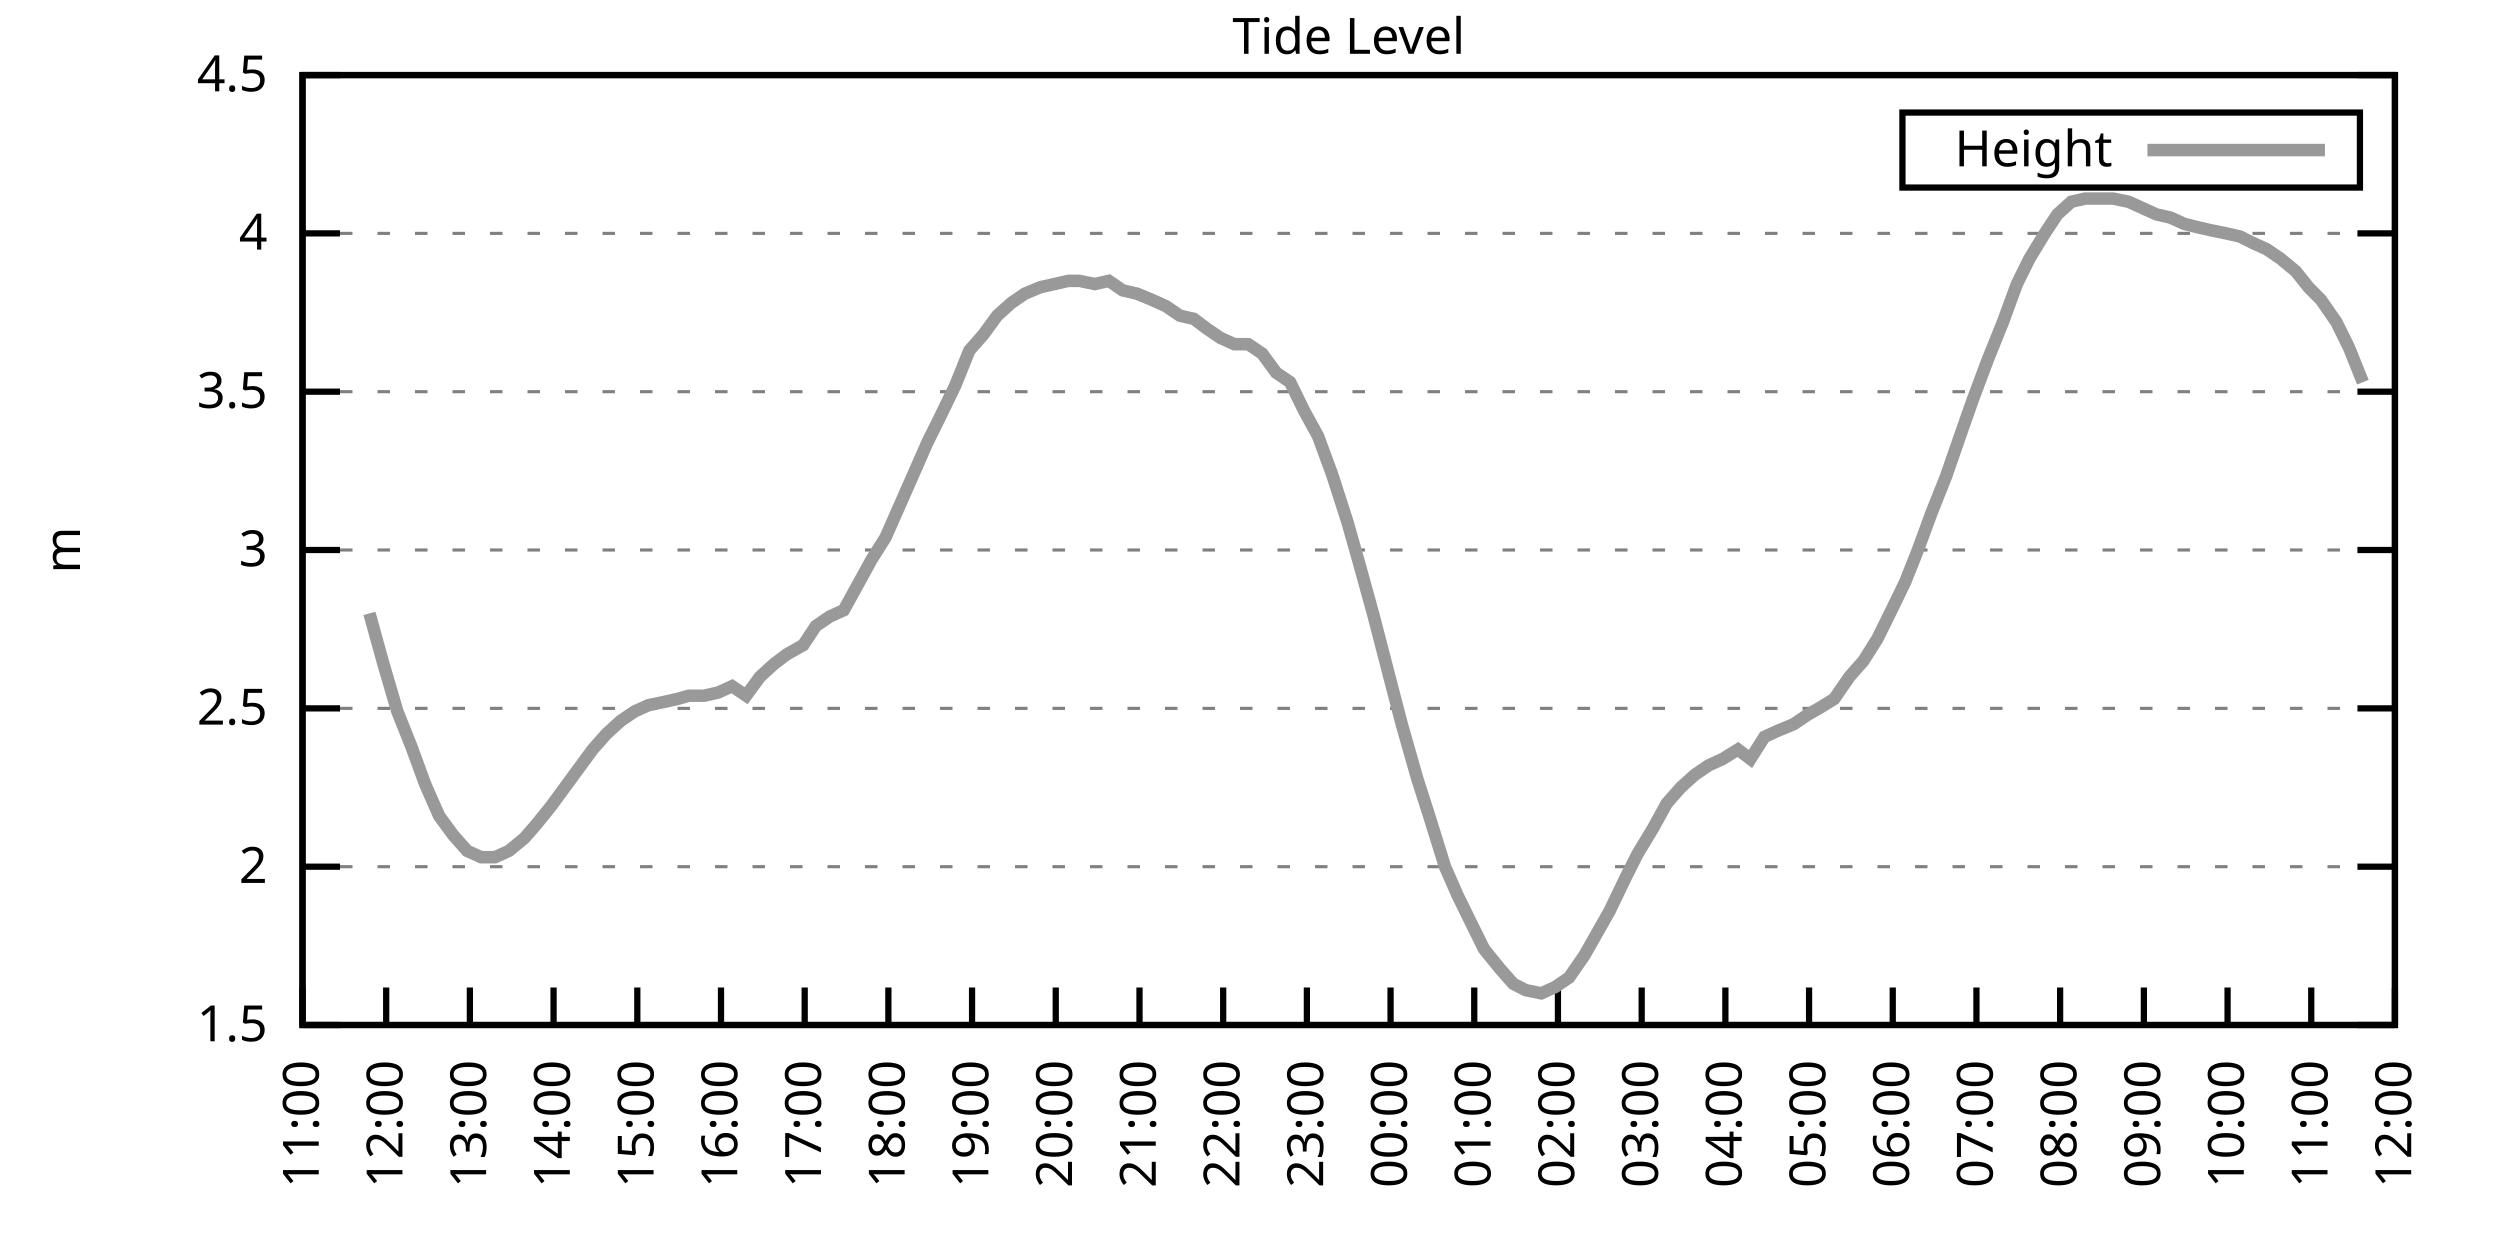
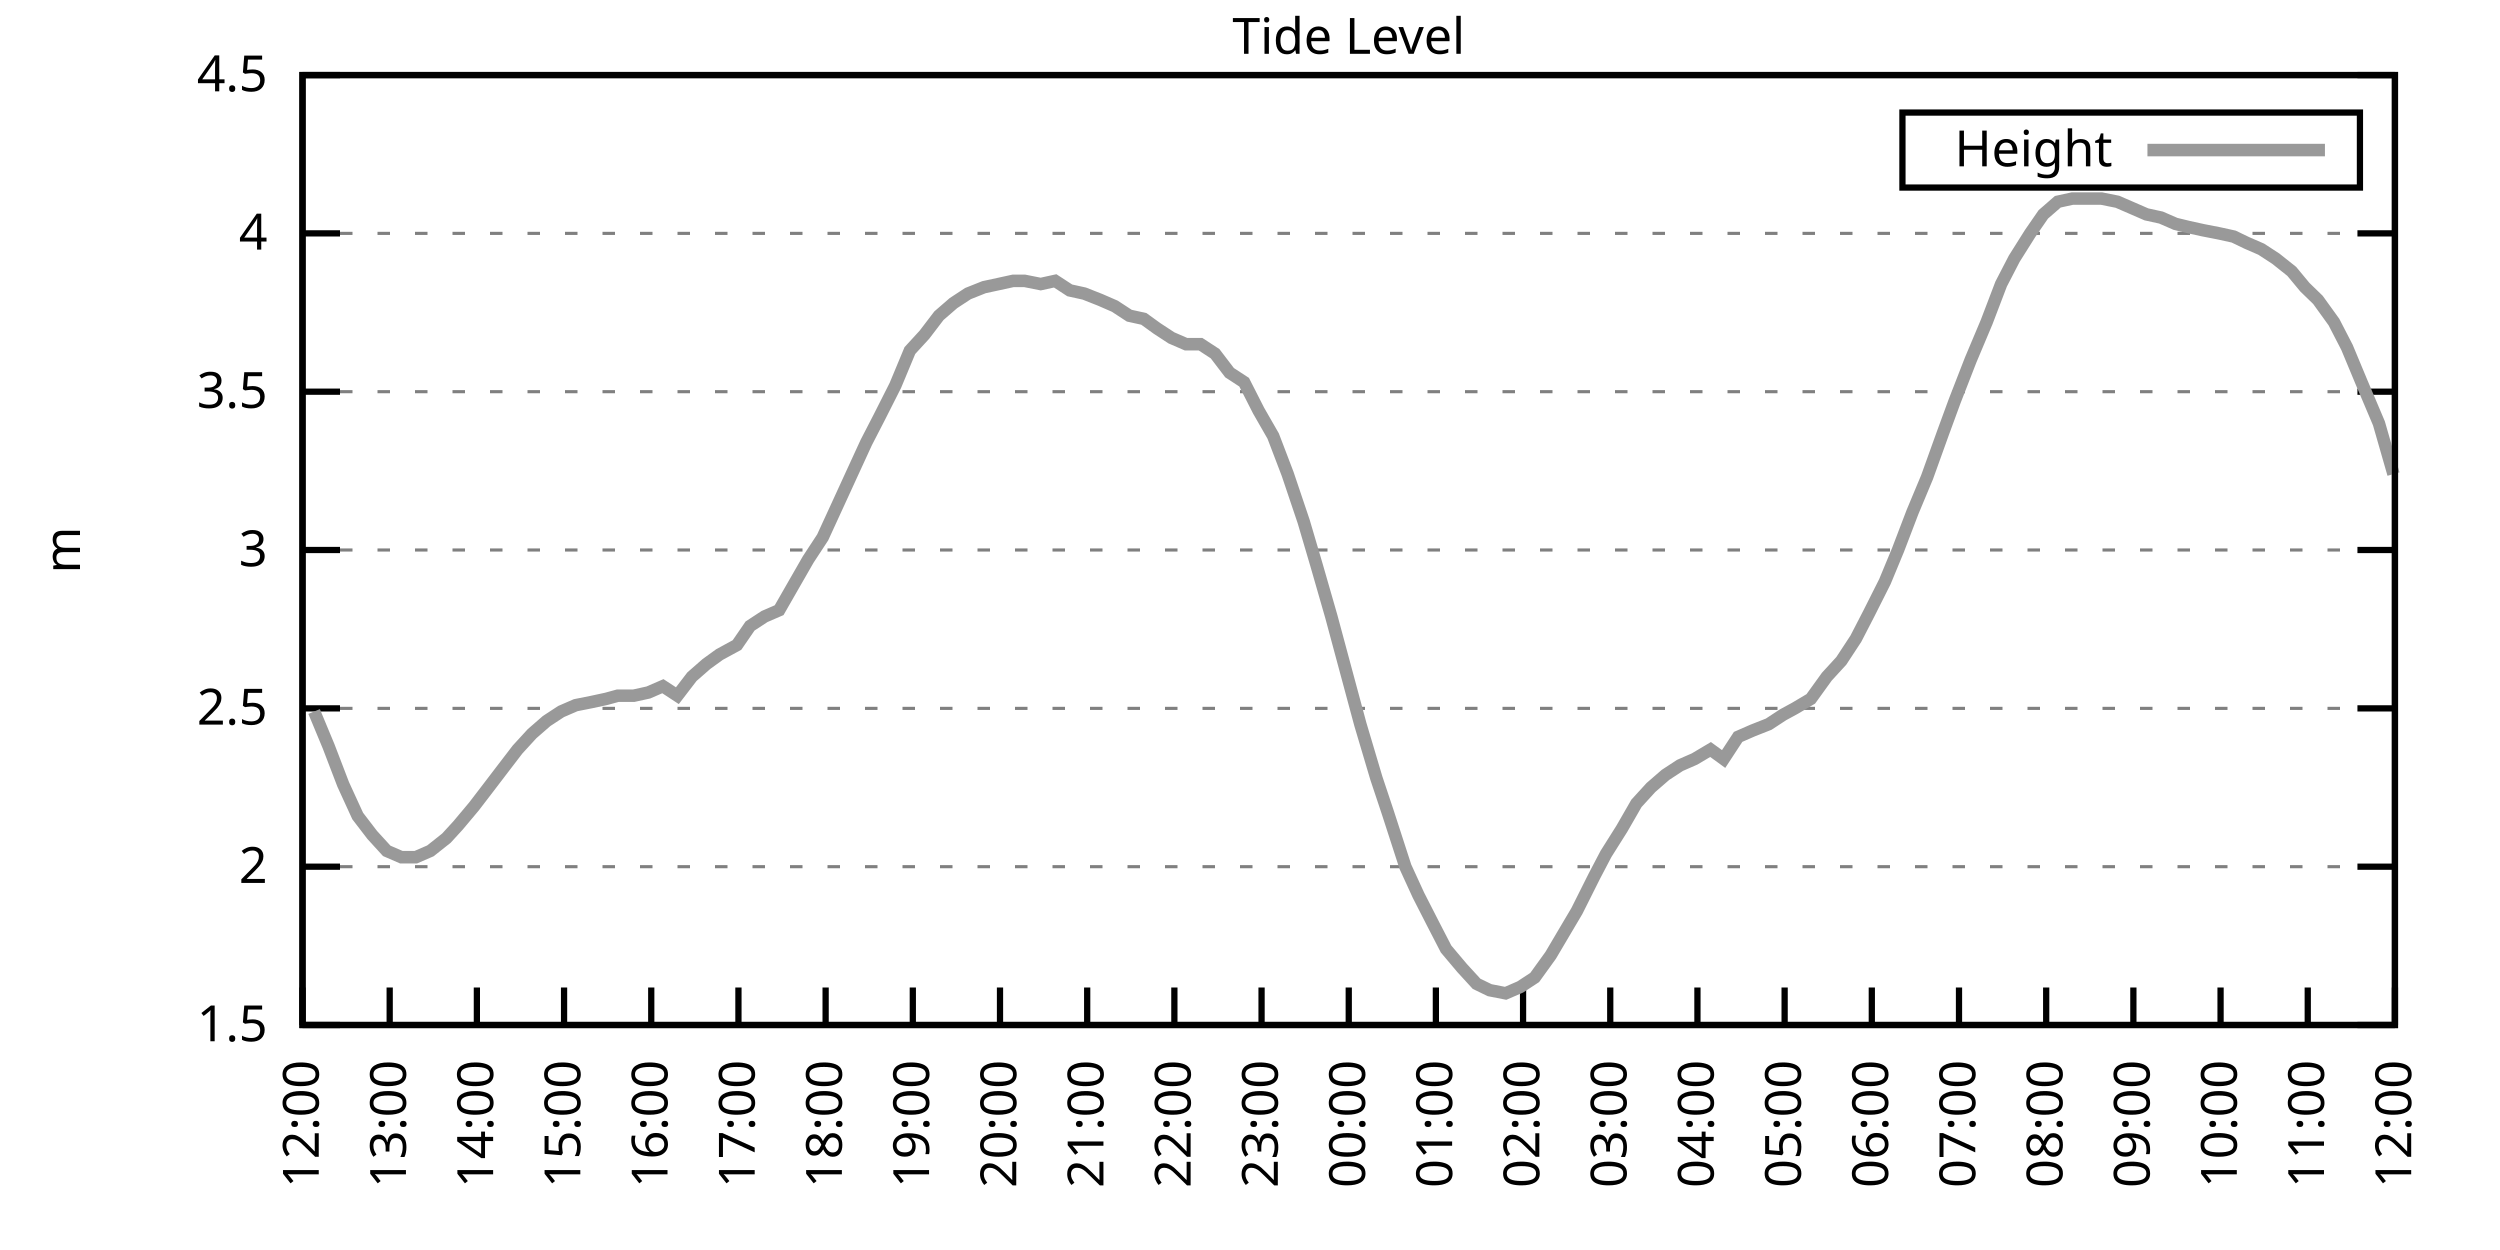
<svg xmlns="http://www.w3.org/2000/svg" xmlns:xlink="http://www.w3.org/1999/xlink" width="400" height="200" viewBox="0 0 400 200">
  <g id="gnuplot_canvas">
    <rect x="0" y="0" width="400" height="200" fill="none" />
    <defs>
      <circle id="gpDot" r="0.5" stroke-width="0.5" stroke="currentColor" />
      <path id="gpPt0" stroke-width="0.333" stroke="currentColor" d="M-1,0 h2 M0,-1 v2" />
      <path id="gpPt1" stroke-width="0.333" stroke="currentColor" d="M-1,-1 L1,1 M1,-1 L-1,1" />
      <path id="gpPt2" stroke-width="0.333" stroke="currentColor" d="M-1,0 L1,0 M0,-1 L0,1 M-1,-1 L1,1 M-1,1 L1,-1" />
      <rect id="gpPt3" stroke-width="0.333" stroke="currentColor" x="-1" y="-1" width="2" height="2" />
      <rect id="gpPt4" stroke-width="0.333" stroke="currentColor" fill="currentColor" x="-1" y="-1" width="2" height="2" />
      <circle id="gpPt5" stroke-width="0.333" stroke="currentColor" cx="0" cy="0" r="1" />
      <use xlink:href="#gpPt5" id="gpPt6" fill="currentColor" stroke="none" />
      <path id="gpPt7" stroke-width="0.333" stroke="currentColor" d="M0,-1.33 L-1.33,0.67 L1.33,0.67 z" />
      <use xlink:href="#gpPt7" id="gpPt8" fill="currentColor" stroke="none" />
      <use xlink:href="#gpPt7" id="gpPt9" stroke="currentColor" transform="rotate(180)" />
      <use xlink:href="#gpPt9" id="gpPt10" fill="currentColor" stroke="none" />
      <use xlink:href="#gpPt3" id="gpPt11" stroke="currentColor" transform="rotate(45)" />
      <use xlink:href="#gpPt11" id="gpPt12" fill="currentColor" stroke="none" />
      <path id="gpPt13" stroke-width="0.333" stroke="currentColor" d="M0,1.330 L1.265,0.411 L0.782,-1.067 L-0.782,-1.076 L-1.265,0.411 z" />
      <use xlink:href="#gpPt13" id="gpPt14" fill="currentColor" stroke="none" />
      <filter id="textbox" filterUnits="objectBoundingBox" x="0" y="0" height="1" width="1">
        <feFlood flood-color="white" flood-opacity="1" result="bgnd" />
        <feComposite in="SourceGraphic" in2="bgnd" operator="atop" />
      </filter>
      <filter id="greybox" filterUnits="objectBoundingBox" x="0" y="0" height="1" width="1">
        <feFlood flood-color="lightgrey" flood-opacity="1" result="grey" />
        <feComposite in="SourceGraphic" in2="grey" operator="atop" />
      </filter>
    </defs>
    <g fill="none" color="white" stroke="currentColor" stroke-width="1.00" stroke-linecap="butt" stroke-linejoin="miter">
</g>
    <g fill="none" color="black" stroke="currentColor" stroke-width="1.00" stroke-linecap="butt" stroke-linejoin="miter">
      <g stroke="none" shape-rendering="crispEdges">
        <polygon fill="rgb(255, 255, 255)" points="48.40,164.00 383.18,164.00 383.18,12.02 48.40,12.02 " />
      </g>
    </g>
    <g fill="none" color="black" stroke="currentColor" stroke-width="1.00" stroke-linecap="butt" stroke-linejoin="miter">
</g>
    <g fill="none" color="black" stroke="black" stroke-width="0.50" stroke-linecap="butt" stroke-linejoin="miter">
</g>
    <g fill="none" color="gray" stroke="currentColor" stroke-width="0.50" stroke-linecap="butt" stroke-linejoin="miter">
      <path stroke="gray" stroke-dasharray="2,4" class="gridline" d="M48.40,164.00 L383.19,164.00  " />
    </g>
    <g fill="none" color="gray" stroke="gray" stroke-width="1.00" stroke-linecap="butt" stroke-linejoin="miter">
</g>
    <g fill="none" color="black" stroke="currentColor" stroke-width="1.00" stroke-linecap="butt" stroke-linejoin="miter">
      <path stroke="black" d="M48.40,164.00 L54.40,164.00 M383.19,164.00 L377.19,164.00  " />
      <g transform="translate(42.80,166.60)" stroke="none" fill="black" font-family="Sans" font-size="8.00" text-anchor="end">
        <text>
          <tspan font-family="Sans"> 1.5</tspan>
        </text>
      </g>
    </g>
    <g fill="none" color="black" stroke="currentColor" stroke-width="1.00" stroke-linecap="butt" stroke-linejoin="miter">
</g>
    <g fill="none" color="black" stroke="black" stroke-width="0.50" stroke-linecap="butt" stroke-linejoin="miter">
</g>
    <g fill="none" color="gray" stroke="currentColor" stroke-width="0.50" stroke-linecap="butt" stroke-linejoin="miter">
      <path stroke="gray" stroke-dasharray="2,4" class="gridline" d="M48.40,138.67 L383.19,138.67  " />
    </g>
    <g fill="none" color="gray" stroke="gray" stroke-width="1.00" stroke-linecap="butt" stroke-linejoin="miter">
</g>
    <g fill="none" color="black" stroke="currentColor" stroke-width="1.00" stroke-linecap="butt" stroke-linejoin="miter">
      <path stroke="black" d="M48.40,138.67 L54.40,138.67 M383.19,138.67 L377.19,138.67  " />
      <g transform="translate(42.80,141.27)" stroke="none" fill="black" font-family="Sans" font-size="8.00" text-anchor="end">
        <text>
          <tspan font-family="Sans"> 2</tspan>
        </text>
      </g>
    </g>
    <g fill="none" color="black" stroke="currentColor" stroke-width="1.00" stroke-linecap="butt" stroke-linejoin="miter">
</g>
    <g fill="none" color="black" stroke="black" stroke-width="0.50" stroke-linecap="butt" stroke-linejoin="miter">
</g>
    <g fill="none" color="gray" stroke="currentColor" stroke-width="0.50" stroke-linecap="butt" stroke-linejoin="miter">
      <path stroke="gray" stroke-dasharray="2,4" class="gridline" d="M48.40,113.34 L383.19,113.34  " />
    </g>
    <g fill="none" color="gray" stroke="gray" stroke-width="1.00" stroke-linecap="butt" stroke-linejoin="miter">
</g>
    <g fill="none" color="black" stroke="currentColor" stroke-width="1.00" stroke-linecap="butt" stroke-linejoin="miter">
      <path stroke="black" d="M48.40,113.34 L54.40,113.34 M383.19,113.34 L377.19,113.34  " />
      <g transform="translate(42.80,115.94)" stroke="none" fill="black" font-family="Sans" font-size="8.00" text-anchor="end">
        <text>
          <tspan font-family="Sans"> 2.5</tspan>
        </text>
      </g>
    </g>
    <g fill="none" color="black" stroke="currentColor" stroke-width="1.00" stroke-linecap="butt" stroke-linejoin="miter">
</g>
    <g fill="none" color="black" stroke="black" stroke-width="0.50" stroke-linecap="butt" stroke-linejoin="miter">
</g>
    <g fill="none" color="gray" stroke="currentColor" stroke-width="0.50" stroke-linecap="butt" stroke-linejoin="miter">
      <path stroke="gray" stroke-dasharray="2,4" class="gridline" d="M48.40,88.00 L383.19,88.00  " />
    </g>
    <g fill="none" color="gray" stroke="gray" stroke-width="1.00" stroke-linecap="butt" stroke-linejoin="miter">
</g>
    <g fill="none" color="black" stroke="currentColor" stroke-width="1.00" stroke-linecap="butt" stroke-linejoin="miter">
      <path stroke="black" d="M48.40,88.00 L54.40,88.00 M383.19,88.00 L377.19,88.00  " />
      <g transform="translate(42.80,90.60)" stroke="none" fill="black" font-family="Sans" font-size="8.00" text-anchor="end">
        <text>
          <tspan font-family="Sans"> 3</tspan>
        </text>
      </g>
    </g>
    <g fill="none" color="black" stroke="currentColor" stroke-width="1.00" stroke-linecap="butt" stroke-linejoin="miter">
</g>
    <g fill="none" color="black" stroke="black" stroke-width="0.50" stroke-linecap="butt" stroke-linejoin="miter">
</g>
    <g fill="none" color="gray" stroke="currentColor" stroke-width="0.50" stroke-linecap="butt" stroke-linejoin="miter">
      <path stroke="gray" stroke-dasharray="2,4" class="gridline" d="M48.40,62.67 L383.19,62.67  " />
    </g>
    <g fill="none" color="gray" stroke="gray" stroke-width="1.00" stroke-linecap="butt" stroke-linejoin="miter">
</g>
    <g fill="none" color="black" stroke="currentColor" stroke-width="1.00" stroke-linecap="butt" stroke-linejoin="miter">
      <path stroke="black" d="M48.40,62.67 L54.40,62.67 M383.19,62.67 L377.19,62.67  " />
      <g transform="translate(42.80,65.27)" stroke="none" fill="black" font-family="Sans" font-size="8.00" text-anchor="end">
        <text>
          <tspan font-family="Sans"> 3.5</tspan>
        </text>
      </g>
    </g>
    <g fill="none" color="black" stroke="currentColor" stroke-width="1.00" stroke-linecap="butt" stroke-linejoin="miter">
</g>
    <g fill="none" color="black" stroke="black" stroke-width="0.50" stroke-linecap="butt" stroke-linejoin="miter">
</g>
    <g fill="none" color="gray" stroke="currentColor" stroke-width="0.50" stroke-linecap="butt" stroke-linejoin="miter">
      <path stroke="gray" stroke-dasharray="2,4" class="gridline" d="M48.40,37.34 L383.19,37.34  " />
    </g>
    <g fill="none" color="gray" stroke="gray" stroke-width="1.00" stroke-linecap="butt" stroke-linejoin="miter">
</g>
    <g fill="none" color="black" stroke="currentColor" stroke-width="1.00" stroke-linecap="butt" stroke-linejoin="miter">
      <path stroke="black" d="M48.40,37.34 L54.40,37.34 M383.19,37.34 L377.19,37.34  " />
      <g transform="translate(42.80,39.94)" stroke="none" fill="black" font-family="Sans" font-size="8.00" text-anchor="end">
        <text>
          <tspan font-family="Sans"> 4</tspan>
        </text>
      </g>
    </g>
    <g fill="none" color="black" stroke="currentColor" stroke-width="1.00" stroke-linecap="butt" stroke-linejoin="miter">
</g>
    <g fill="none" color="black" stroke="black" stroke-width="0.50" stroke-linecap="butt" stroke-linejoin="miter">
</g>
    <g fill="none" color="gray" stroke="currentColor" stroke-width="0.50" stroke-linecap="butt" stroke-linejoin="miter">
      <path stroke="gray" stroke-dasharray="2,4" class="gridline" d="M48.40,12.01 L383.19,12.01  " />
    </g>
    <g fill="none" color="gray" stroke="gray" stroke-width="1.00" stroke-linecap="butt" stroke-linejoin="miter">
</g>
    <g fill="none" color="black" stroke="currentColor" stroke-width="1.00" stroke-linecap="butt" stroke-linejoin="miter">
      <path stroke="black" d="M48.40,12.01 L54.40,12.01 M383.19,12.01 L377.19,12.01  " />
      <g transform="translate(42.80,14.61)" stroke="none" fill="black" font-family="Sans" font-size="8.00" text-anchor="end">
        <text>
          <tspan font-family="Sans"> 4.5</tspan>
        </text>
      </g>
    </g>
    <g fill="none" color="black" stroke="currentColor" stroke-width="1.00" stroke-linecap="butt" stroke-linejoin="miter">
      <path stroke="black" d="M48.40,164.00 L48.40,158.00  " />
      <g transform="translate(51.00,169.60) rotate(270.00)" stroke="none" fill="black" font-family="Sans" font-size="8.00" text-anchor="end">
        <text>
-           <tspan font-family="Sans">11:00</tspan>
-         </text>
-       </g>
-     </g>
-     <g fill="none" color="black" stroke="currentColor" stroke-width="1.00" stroke-linecap="butt" stroke-linejoin="miter">
-       <path stroke="black" d="M61.79,164.00 L61.79,158.00  " />
-       <g transform="translate(64.39,169.60) rotate(270.00)" stroke="none" fill="black" font-family="Sans" font-size="8.00" text-anchor="end">
-         <text>
          <tspan font-family="Sans">12:00</tspan>
        </text>
      </g>
    </g>
    <g fill="none" color="black" stroke="currentColor" stroke-width="1.00" stroke-linecap="butt" stroke-linejoin="miter">
-       <path stroke="black" d="M75.18,164.00 L75.18,158.00  " />
-       <g transform="translate(77.78,169.60) rotate(270.00)" stroke="none" fill="black" font-family="Sans" font-size="8.00" text-anchor="end">
+       <path stroke="black" d="M62.35,164.00 L62.35,158.00  " />
+       <g transform="translate(64.95,169.60) rotate(270.00)" stroke="none" fill="black" font-family="Sans" font-size="8.00" text-anchor="end">
        <text>
          <tspan font-family="Sans">13:00</tspan>
        </text>
      </g>
    </g>
    <g fill="none" color="black" stroke="currentColor" stroke-width="1.00" stroke-linecap="butt" stroke-linejoin="miter">
-       <path stroke="black" d="M88.57,164.00 L88.57,158.00  " />
-       <g transform="translate(91.17,169.60) rotate(270.00)" stroke="none" fill="black" font-family="Sans" font-size="8.00" text-anchor="end">
+       <path stroke="black" d="M76.30,164.00 L76.30,158.00  " />
+       <g transform="translate(78.90,169.60) rotate(270.00)" stroke="none" fill="black" font-family="Sans" font-size="8.00" text-anchor="end">
        <text>
          <tspan font-family="Sans">14:00</tspan>
        </text>
      </g>
    </g>
    <g fill="none" color="black" stroke="currentColor" stroke-width="1.00" stroke-linecap="butt" stroke-linejoin="miter">
-       <path stroke="black" d="M101.97,164.00 L101.97,158.00  " />
-       <g transform="translate(104.57,169.60) rotate(270.00)" stroke="none" fill="black" font-family="Sans" font-size="8.00" text-anchor="end">
+       <path stroke="black" d="M90.25,164.00 L90.25,158.00  " />
+       <g transform="translate(92.85,169.60) rotate(270.00)" stroke="none" fill="black" font-family="Sans" font-size="8.00" text-anchor="end">
        <text>
          <tspan font-family="Sans">15:00</tspan>
        </text>
      </g>
    </g>
    <g fill="none" color="black" stroke="currentColor" stroke-width="1.00" stroke-linecap="butt" stroke-linejoin="miter">
-       <path stroke="black" d="M115.36,164.00 L115.36,158.00  " />
-       <g transform="translate(117.96,169.60) rotate(270.00)" stroke="none" fill="black" font-family="Sans" font-size="8.00" text-anchor="end">
+       <path stroke="black" d="M104.20,164.00 L104.20,158.00  " />
+       <g transform="translate(106.80,169.60) rotate(270.00)" stroke="none" fill="black" font-family="Sans" font-size="8.00" text-anchor="end">
        <text>
          <tspan font-family="Sans">16:00</tspan>
        </text>
      </g>
    </g>
    <g fill="none" color="black" stroke="currentColor" stroke-width="1.00" stroke-linecap="butt" stroke-linejoin="miter">
-       <path stroke="black" d="M128.75,164.00 L128.75,158.00  " />
-       <g transform="translate(131.35,169.60) rotate(270.00)" stroke="none" fill="black" font-family="Sans" font-size="8.00" text-anchor="end">
+       <path stroke="black" d="M118.15,164.00 L118.15,158.00  " />
+       <g transform="translate(120.75,169.60) rotate(270.00)" stroke="none" fill="black" font-family="Sans" font-size="8.00" text-anchor="end">
        <text>
          <tspan font-family="Sans">17:00</tspan>
        </text>
      </g>
    </g>
    <g fill="none" color="black" stroke="currentColor" stroke-width="1.00" stroke-linecap="butt" stroke-linejoin="miter">
-       <path stroke="black" d="M142.14,164.00 L142.14,158.00  " />
-       <g transform="translate(144.74,169.60) rotate(270.00)" stroke="none" fill="black" font-family="Sans" font-size="8.00" text-anchor="end">
+       <path stroke="black" d="M132.10,164.00 L132.10,158.00  " />
+       <g transform="translate(134.70,169.60) rotate(270.00)" stroke="none" fill="black" font-family="Sans" font-size="8.00" text-anchor="end">
        <text>
          <tspan font-family="Sans">18:00</tspan>
        </text>
      </g>
    </g>
    <g fill="none" color="black" stroke="currentColor" stroke-width="1.00" stroke-linecap="butt" stroke-linejoin="miter">
-       <path stroke="black" d="M155.53,164.00 L155.53,158.00  " />
-       <g transform="translate(158.13,169.60) rotate(270.00)" stroke="none" fill="black" font-family="Sans" font-size="8.00" text-anchor="end">
+       <path stroke="black" d="M146.05,164.00 L146.05,158.00  " />
+       <g transform="translate(148.65,169.60) rotate(270.00)" stroke="none" fill="black" font-family="Sans" font-size="8.00" text-anchor="end">
        <text>
          <tspan font-family="Sans">19:00</tspan>
        </text>
      </g>
    </g>
    <g fill="none" color="black" stroke="currentColor" stroke-width="1.00" stroke-linecap="butt" stroke-linejoin="miter">
-       <path stroke="black" d="M168.92,164.00 L168.92,158.00  " />
-       <g transform="translate(171.52,169.60) rotate(270.00)" stroke="none" fill="black" font-family="Sans" font-size="8.00" text-anchor="end">
+       <path stroke="black" d="M160.00,164.00 L160.00,158.00  " />
+       <g transform="translate(162.60,169.60) rotate(270.00)" stroke="none" fill="black" font-family="Sans" font-size="8.00" text-anchor="end">
        <text>
          <tspan font-family="Sans">20:00</tspan>
        </text>
      </g>
    </g>
    <g fill="none" color="black" stroke="currentColor" stroke-width="1.00" stroke-linecap="butt" stroke-linejoin="miter">
-       <path stroke="black" d="M182.32,164.00 L182.32,158.00  " />
-       <g transform="translate(184.92,169.60) rotate(270.00)" stroke="none" fill="black" font-family="Sans" font-size="8.00" text-anchor="end">
+       <path stroke="black" d="M173.95,164.00 L173.95,158.00  " />
+       <g transform="translate(176.55,169.60) rotate(270.00)" stroke="none" fill="black" font-family="Sans" font-size="8.00" text-anchor="end">
        <text>
          <tspan font-family="Sans">21:00</tspan>
        </text>
      </g>
    </g>
    <g fill="none" color="black" stroke="currentColor" stroke-width="1.00" stroke-linecap="butt" stroke-linejoin="miter">
-       <path stroke="black" d="M195.71,164.00 L195.71,158.00  " />
-       <g transform="translate(198.31,169.60) rotate(270.00)" stroke="none" fill="black" font-family="Sans" font-size="8.00" text-anchor="end">
+       <path stroke="black" d="M187.90,164.00 L187.90,158.00  " />
+       <g transform="translate(190.50,169.60) rotate(270.00)" stroke="none" fill="black" font-family="Sans" font-size="8.00" text-anchor="end">
        <text>
          <tspan font-family="Sans">22:00</tspan>
        </text>
      </g>
    </g>
    <g fill="none" color="black" stroke="currentColor" stroke-width="1.00" stroke-linecap="butt" stroke-linejoin="miter">
-       <path stroke="black" d="M209.10,164.00 L209.10,158.00  " />
-       <g transform="translate(211.70,169.60) rotate(270.00)" stroke="none" fill="black" font-family="Sans" font-size="8.00" text-anchor="end">
+       <path stroke="black" d="M201.85,164.00 L201.85,158.00  " />
+       <g transform="translate(204.45,169.60) rotate(270.00)" stroke="none" fill="black" font-family="Sans" font-size="8.00" text-anchor="end">
        <text>
          <tspan font-family="Sans">23:00</tspan>
        </text>
      </g>
    </g>
    <g fill="none" color="black" stroke="currentColor" stroke-width="1.00" stroke-linecap="butt" stroke-linejoin="miter">
-       <path stroke="black" d="M222.49,164.00 L222.49,158.00  " />
-       <g transform="translate(225.09,169.60) rotate(270.00)" stroke="none" fill="black" font-family="Sans" font-size="8.00" text-anchor="end">
+       <path stroke="black" d="M215.80,164.00 L215.80,158.00  " />
+       <g transform="translate(218.40,169.60) rotate(270.00)" stroke="none" fill="black" font-family="Sans" font-size="8.00" text-anchor="end">
        <text>
          <tspan font-family="Sans">00:00</tspan>
        </text>
      </g>
    </g>
    <g fill="none" color="black" stroke="currentColor" stroke-width="1.00" stroke-linecap="butt" stroke-linejoin="miter">
-       <path stroke="black" d="M235.88,164.00 L235.88,158.00  " />
-       <g transform="translate(238.48,169.60) rotate(270.00)" stroke="none" fill="black" font-family="Sans" font-size="8.00" text-anchor="end">
+       <path stroke="black" d="M229.74,164.00 L229.74,158.00  " />
+       <g transform="translate(232.34,169.60) rotate(270.00)" stroke="none" fill="black" font-family="Sans" font-size="8.00" text-anchor="end">
        <text>
          <tspan font-family="Sans">01:00</tspan>
        </text>
      </g>
    </g>
    <g fill="none" color="black" stroke="currentColor" stroke-width="1.00" stroke-linecap="butt" stroke-linejoin="miter">
-       <path stroke="black" d="M249.27,164.00 L249.27,158.00  " />
-       <g transform="translate(251.87,169.60) rotate(270.00)" stroke="none" fill="black" font-family="Sans" font-size="8.00" text-anchor="end">
+       <path stroke="black" d="M243.69,164.00 L243.69,158.00  " />
+       <g transform="translate(246.29,169.60) rotate(270.00)" stroke="none" fill="black" font-family="Sans" font-size="8.00" text-anchor="end">
        <text>
          <tspan font-family="Sans">02:00</tspan>
        </text>
      </g>
    </g>
    <g fill="none" color="black" stroke="currentColor" stroke-width="1.00" stroke-linecap="butt" stroke-linejoin="miter">
-       <path stroke="black" d="M262.67,164.00 L262.67,158.00  " />
-       <g transform="translate(265.27,169.60) rotate(270.00)" stroke="none" fill="black" font-family="Sans" font-size="8.00" text-anchor="end">
+       <path stroke="black" d="M257.64,164.00 L257.64,158.00  " />
+       <g transform="translate(260.24,169.60) rotate(270.00)" stroke="none" fill="black" font-family="Sans" font-size="8.00" text-anchor="end">
        <text>
          <tspan font-family="Sans">03:00</tspan>
        </text>
      </g>
    </g>
    <g fill="none" color="black" stroke="currentColor" stroke-width="1.00" stroke-linecap="butt" stroke-linejoin="miter">
-       <path stroke="black" d="M276.06,164.00 L276.06,158.00  " />
-       <g transform="translate(278.66,169.60) rotate(270.00)" stroke="none" fill="black" font-family="Sans" font-size="8.00" text-anchor="end">
+       <path stroke="black" d="M271.59,164.00 L271.59,158.00  " />
+       <g transform="translate(274.19,169.60) rotate(270.00)" stroke="none" fill="black" font-family="Sans" font-size="8.00" text-anchor="end">
        <text>
          <tspan font-family="Sans">04:00</tspan>
        </text>
      </g>
    </g>
    <g fill="none" color="black" stroke="currentColor" stroke-width="1.00" stroke-linecap="butt" stroke-linejoin="miter">
-       <path stroke="black" d="M289.45,164.00 L289.45,158.00  " />
-       <g transform="translate(292.05,169.60) rotate(270.00)" stroke="none" fill="black" font-family="Sans" font-size="8.00" text-anchor="end">
+       <path stroke="black" d="M285.54,164.00 L285.54,158.00  " />
+       <g transform="translate(288.14,169.60) rotate(270.00)" stroke="none" fill="black" font-family="Sans" font-size="8.00" text-anchor="end">
        <text>
          <tspan font-family="Sans">05:00</tspan>
        </text>
      </g>
    </g>
    <g fill="none" color="black" stroke="currentColor" stroke-width="1.00" stroke-linecap="butt" stroke-linejoin="miter">
-       <path stroke="black" d="M302.84,164.00 L302.84,158.00  " />
-       <g transform="translate(305.44,169.60) rotate(270.00)" stroke="none" fill="black" font-family="Sans" font-size="8.00" text-anchor="end">
+       <path stroke="black" d="M299.49,164.00 L299.49,158.00  " />
+       <g transform="translate(302.09,169.60) rotate(270.00)" stroke="none" fill="black" font-family="Sans" font-size="8.00" text-anchor="end">
        <text>
          <tspan font-family="Sans">06:00</tspan>
        </text>
      </g>
    </g>
    <g fill="none" color="black" stroke="currentColor" stroke-width="1.00" stroke-linecap="butt" stroke-linejoin="miter">
-       <path stroke="black" d="M316.23,164.00 L316.23,158.00  " />
-       <g transform="translate(318.83,169.60) rotate(270.00)" stroke="none" fill="black" font-family="Sans" font-size="8.00" text-anchor="end">
+       <path stroke="black" d="M313.44,164.00 L313.44,158.00  " />
+       <g transform="translate(316.04,169.60) rotate(270.00)" stroke="none" fill="black" font-family="Sans" font-size="8.00" text-anchor="end">
        <text>
          <tspan font-family="Sans">07:00</tspan>
        </text>
      </g>
    </g>
    <g fill="none" color="black" stroke="currentColor" stroke-width="1.00" stroke-linecap="butt" stroke-linejoin="miter">
-       <path stroke="black" d="M329.62,164.00 L329.62,158.00  " />
-       <g transform="translate(332.22,169.60) rotate(270.00)" stroke="none" fill="black" font-family="Sans" font-size="8.00" text-anchor="end">
+       <path stroke="black" d="M327.39,164.00 L327.39,158.00  " />
+       <g transform="translate(329.99,169.60) rotate(270.00)" stroke="none" fill="black" font-family="Sans" font-size="8.00" text-anchor="end">
        <text>
          <tspan font-family="Sans">08:00</tspan>
        </text>
      </g>
    </g>
    <g fill="none" color="black" stroke="currentColor" stroke-width="1.00" stroke-linecap="butt" stroke-linejoin="miter">
-       <path stroke="black" d="M343.02,164.00 L343.02,158.00  " />
-       <g transform="translate(345.62,169.60) rotate(270.00)" stroke="none" fill="black" font-family="Sans" font-size="8.00" text-anchor="end">
+       <path stroke="black" d="M341.34,164.00 L341.34,158.00  " />
+       <g transform="translate(343.94,169.60) rotate(270.00)" stroke="none" fill="black" font-family="Sans" font-size="8.00" text-anchor="end">
        <text>
          <tspan font-family="Sans">09:00</tspan>
        </text>
      </g>
    </g>
    <g fill="none" color="black" stroke="currentColor" stroke-width="1.00" stroke-linecap="butt" stroke-linejoin="miter">
-       <path stroke="black" d="M356.41,164.00 L356.41,158.00  " />
-       <g transform="translate(359.01,169.60) rotate(270.00)" stroke="none" fill="black" font-family="Sans" font-size="8.00" text-anchor="end">
+       <path stroke="black" d="M355.29,164.00 L355.29,158.00  " />
+       <g transform="translate(357.89,169.60) rotate(270.00)" stroke="none" fill="black" font-family="Sans" font-size="8.00" text-anchor="end">
        <text>
          <tspan font-family="Sans">10:00</tspan>
        </text>
      </g>
    </g>
    <g fill="none" color="black" stroke="currentColor" stroke-width="1.00" stroke-linecap="butt" stroke-linejoin="miter">
-       <path stroke="black" d="M369.80,164.00 L369.80,158.00  " />
-       <g transform="translate(372.40,169.60) rotate(270.00)" stroke="none" fill="black" font-family="Sans" font-size="8.00" text-anchor="end">
+       <path stroke="black" d="M369.24,164.00 L369.24,158.00  " />
+       <g transform="translate(371.84,169.60) rotate(270.00)" stroke="none" fill="black" font-family="Sans" font-size="8.00" text-anchor="end">
        <text>
          <tspan font-family="Sans">11:00</tspan>
        </text>
      </g>
    </g>
    <g fill="none" color="black" stroke="currentColor" stroke-width="1.00" stroke-linecap="butt" stroke-linejoin="miter">
      <path stroke="black" d="M383.19,164.00 L383.19,158.00  " />
      <g transform="translate(385.79,169.60) rotate(270.00)" stroke="none" fill="black" font-family="Sans" font-size="8.00" text-anchor="end">
        <text>
          <tspan font-family="Sans">12:00</tspan>
        </text>
      </g>
    </g>
    <g fill="none" color="black" stroke="currentColor" stroke-width="1.00" stroke-linecap="butt" stroke-linejoin="miter">
</g>
    <g fill="none" color="black" stroke="currentColor" stroke-width="1.00" stroke-linecap="butt" stroke-linejoin="miter">
      <path stroke="black" d="M48.40,12.01 L48.40,164.00 L383.19,164.00 L383.19,12.01 L48.40,12.01 Z  " />
    </g>
    <g fill="none" color="black" stroke="currentColor" stroke-width="1.00" stroke-linecap="butt" stroke-linejoin="miter">
</g>
    <g fill="none" color="black" stroke="currentColor" stroke-width="1.00" stroke-linecap="butt" stroke-linejoin="miter">
      <path stroke="black" d="M304.39,30.01 L304.39,18.01 L377.59,18.01 L377.59,30.01 L304.39,30.01 Z  " />
    </g>
    <g id="Tide_level_plot_1">
      <g fill="none" color="white" stroke="black" stroke-width="2.00" stroke-linecap="butt" stroke-linejoin="miter">
</g>
      <g fill="none" color="black" stroke="currentColor" stroke-width="2.00" stroke-linecap="butt" stroke-linejoin="miter">
        <g transform="translate(337.99,26.61)" stroke="none" fill="black" font-family="Sans" font-size="8.00" text-anchor="end">
          <text>
            <tspan font-family="Sans">Height</tspan>
          </text>
        </g>
      </g>
      <g fill="none" color="black" stroke="currentColor" stroke-width="2.00" stroke-linecap="butt" stroke-linejoin="miter">
-         <path stroke="rgb(153, 153, 153)" d="M343.59,24.01 L371.99,24.01 M59.11,98.14 L61.35,106.24 L63.58,113.84 L65.81,119.42 L68.04,125.50 L70.27,130.56   L72.50,133.60 L74.74,136.14 L76.97,137.15 L79.20,137.15 L81.43,136.14 L83.89,134.11 L85.67,132.08 L88.13,129.04   L90.36,126.00 L92.59,122.96 L94.82,119.92 L97.06,117.39 L99.29,115.36 L101.52,113.84 L103.75,112.83 L106.21,112.32   L108.44,111.82 L110.22,111.31 L112.68,111.31 L114.91,110.80 L117.14,109.79 L119.38,111.31 L121.61,108.27 L123.84,106.24   L125.85,104.72 L128.53,103.20 L130.54,100.16 L132.77,98.64 L135.00,97.63 L137.23,93.58 L139.46,89.52 L141.69,85.98   L143.93,80.91 L146.16,75.85 L148.39,70.78 L150.40,66.73 L152.85,61.66 L155.09,56.09 L157.32,53.55 L159.55,50.51   L161.78,48.49 L164.01,46.97 L166.47,45.95 L168.70,45.45 L170.93,44.94 L172.72,44.94 L175.17,45.45 L177.41,44.94   L179.64,46.46 L181.87,46.97 L184.32,47.98 L186.56,48.99 L188.79,50.51 L191.02,51.02 L193.03,52.54 L195.26,54.06   L197.49,55.07 L199.73,55.07 L201.96,56.59 L204.19,59.63 L206.42,61.15 L208.65,65.71 L210.88,69.77 L213.12,75.85   L215.57,83.45 L217.58,90.54 L219.81,98.64 L222.04,107.26 L224.28,115.87 L226.73,124.48 L228.52,130.06 L231.20,138.67   L233.20,143.23 L235.44,147.79 L237.44,151.84 L239.90,154.88 L242.13,157.41 L244.14,158.43 L246.60,158.93 L248.83,157.92   L251.06,156.40 L253.51,152.85 L255.52,149.31 L257.53,145.76 L260.21,140.19 L262.00,136.64 L264.45,132.59 L266.68,128.54   L268.92,126.00 L271.15,123.98 L273.38,122.46 L275.61,121.44 L278.07,119.92 L280.07,121.44 L282.31,117.90 L284.54,116.88   L286.99,115.87 L289.23,114.35 L291.01,113.34 L293.47,111.82 L295.92,108.27 L298.15,105.74 L300.39,102.19 L302.39,98.14   L304.85,93.07 L306.86,88.00 L309.09,81.93 L311.32,76.35 L313.78,69.26 L315.56,64.19 L318.02,57.61 L320.47,51.53   L322.70,45.45 L324.71,41.39 L327.17,37.34 L329.18,34.30 L331.41,32.28 L333.64,31.77 L335.87,31.77 L338.10,31.77   L340.56,32.28 L342.79,33.29 L345.02,34.30 L347.26,34.81 L349.49,35.82 L351.50,36.33 L353.73,36.84 L356.18,37.34   L358.42,37.85 L360.42,38.86 L362.66,39.87 L364.89,41.39 L367.34,43.42 L369.35,45.95 L371.36,47.98 L373.82,51.53   L375.82,55.58 L378.06,61.15  " />
+         <path stroke="rgb(153, 153, 153)" d="M343.59,24.01 L371.99,24.01 M50.26,113.84 L52.58,119.42 L54.91,125.50 L57.23,130.56 L59.56,133.60 L61.88,136.14   L64.21,137.15 L66.53,137.15 L68.86,136.14 L71.42,134.11 L73.28,132.08 L75.83,129.04 L78.16,126.00 L80.48,122.96   L82.81,119.92 L85.13,117.39 L87.46,115.36 L89.78,113.84 L92.11,112.83 L94.67,112.32 L96.99,111.82 L98.85,111.31   L101.41,111.31 L103.73,110.80 L106.06,109.79 L108.38,111.31 L110.71,108.27 L113.03,106.24 L115.13,104.72 L117.92,103.20   L120.01,100.16 L122.33,98.64 L124.66,97.63 L126.98,93.58 L129.31,89.52 L131.63,85.98 L133.96,80.91 L136.28,75.85   L138.61,70.78 L140.70,66.73 L143.26,61.66 L145.58,56.09 L147.91,53.55 L150.23,50.51 L152.56,48.49 L154.88,46.97   L157.44,45.95 L159.76,45.45 L162.09,44.94 L163.95,44.94 L166.51,45.45 L168.83,44.94 L171.16,46.46 L173.48,46.97   L176.04,47.98 L178.36,48.99 L180.69,50.51 L183.01,51.02 L185.11,52.54 L187.43,54.06 L189.76,55.07 L192.08,55.07   L194.41,56.59 L196.73,59.63 L199.06,61.15 L201.38,65.71 L203.71,69.77 L206.03,75.85 L208.59,83.45 L210.68,90.54   L213.01,98.64 L215.33,107.26 L217.65,115.87 L220.21,124.48 L222.07,130.06 L224.86,138.67 L226.95,143.23 L229.28,147.79   L231.37,151.84 L233.93,154.88 L236.25,157.41 L238.35,158.43 L240.90,158.93 L243.23,157.92 L245.55,156.40 L248.11,152.85   L250.20,149.31 L252.30,145.76 L255.09,140.19 L256.95,136.64 L259.50,132.59 L261.83,128.54 L264.15,126.00 L266.48,123.98   L268.80,122.46 L271.13,121.44 L273.69,119.92 L275.78,121.44 L278.10,117.90 L280.43,116.88 L282.99,115.87 L285.31,114.35   L287.17,113.34 L289.73,111.82 L292.29,108.27 L294.61,105.74 L296.94,102.19 L299.03,98.14 L301.58,93.07 L303.68,88.00   L306.00,81.93 L308.33,76.35 L310.88,69.26 L312.74,64.19 L315.30,57.61 L317.86,51.53 L320.18,45.45 L322.28,41.39   L324.83,37.34 L326.93,34.30 L329.25,32.28 L331.58,31.77 L333.90,31.77 L336.23,31.77 L338.78,32.28 L341.11,33.29   L343.43,34.30 L345.76,34.81 L348.08,35.82 L350.18,36.33 L352.50,36.84 L355.06,37.34 L357.38,37.85 L359.48,38.86   L361.80,39.87 L364.13,41.39 L366.68,43.42 L368.78,45.95 L370.87,47.98 L373.43,51.53 L375.52,55.58 L377.84,61.15   L380.63,67.74 L382.96,75.85  " />
      </g>
    </g>
    <g fill="none" color="black" stroke="currentColor" stroke-width="2.00" stroke-linecap="butt" stroke-linejoin="miter">
</g>
    <g fill="none" color="black" stroke="black" stroke-width="1.00" stroke-linecap="butt" stroke-linejoin="miter">
</g>
    <g fill="none" color="black" stroke="currentColor" stroke-width="1.00" stroke-linecap="butt" stroke-linejoin="miter">
      <path stroke="black" d="M48.40,12.01 L48.40,164.00 L383.19,164.00 L383.19,12.01 L48.40,12.01 Z  " />
      <g transform="translate(12.80,88.01) rotate(270.00)" stroke="none" fill="black" font-family="Sans" font-size="8.00" text-anchor="middle">
        <text>
          <tspan font-family="Sans">m</tspan>
        </text>
      </g>
    </g>
    <g fill="none" color="black" stroke="currentColor" stroke-width="1.00" stroke-linecap="butt" stroke-linejoin="miter">
</g>
    <g fill="none" color="black" stroke="currentColor" stroke-width="1.00" stroke-linecap="butt" stroke-linejoin="miter">
      <g transform="translate(215.79,8.61)" stroke="none" fill="black" font-family="Sans" font-size="8.00" text-anchor="middle">
        <text>
          <tspan font-family="Sans">Tide Level</tspan>
        </text>
      </g>
    </g>
    <g fill="none" color="black" stroke="currentColor" stroke-width="1.00" stroke-linecap="butt" stroke-linejoin="miter">
</g>
  </g>
</svg>
